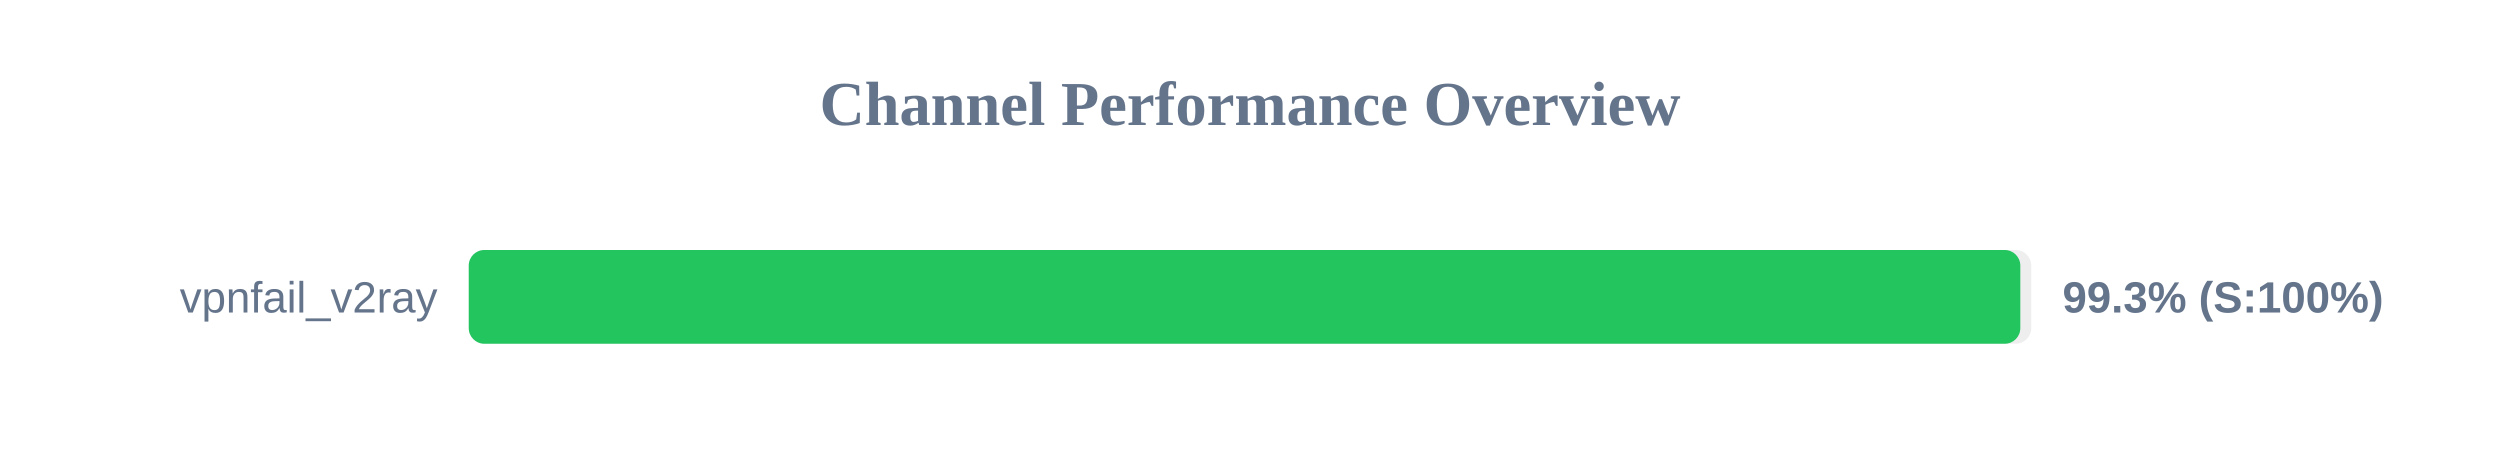
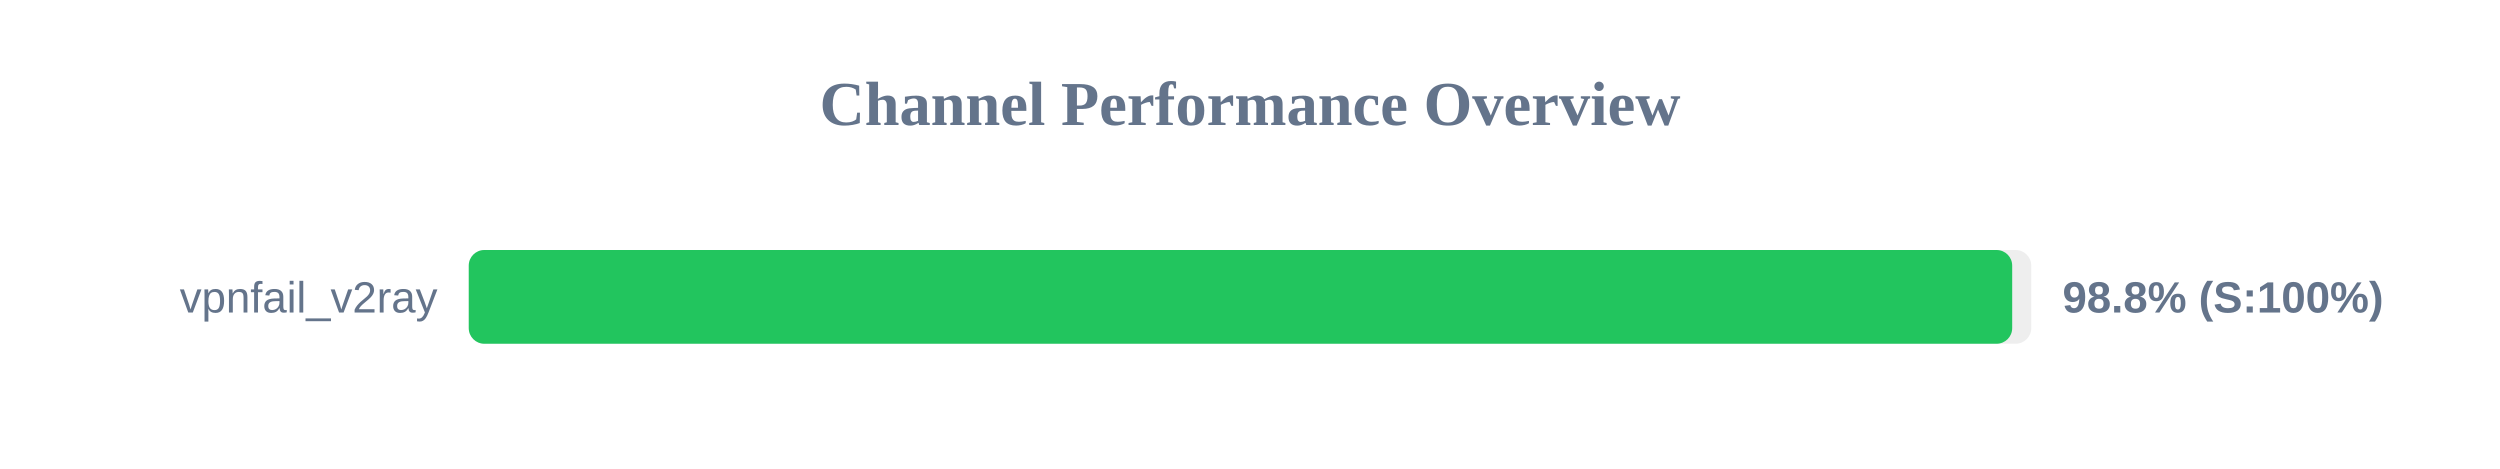
<svg xmlns="http://www.w3.org/2000/svg" width="800" height="150" version="1.1">
  <style>
        .row { font: 14px Arial; fill: #64748b; }
        .score { font: bold 14px Arial; fill: #64748b; }
    </style>
  <text x="400" y="40" text-anchor="middle" font-size="20px" font-weight="bold" fill="#64748b">Channel Performance Overview</text>
  <rect x="150" y="80" width="500" height="30" fill="#eee" rx="5" />
-   <rect x="150" y="80" width="496.5" height="30" fill="#22c55e" rx="5" />
+   <rect x="150" y="80" width="493.9" height="30" fill="#22c55e" rx="5" />
  <text x="140" y="100" text-anchor="end" class="row">vpnfail_v2ray</text>
-   <text x="660" y="100" text-anchor="start" class="score">99.3% (S:100%)</text>
+   <text x="660" y="100" text-anchor="start" class="score">98.8% (S:100%)</text>
</svg>
